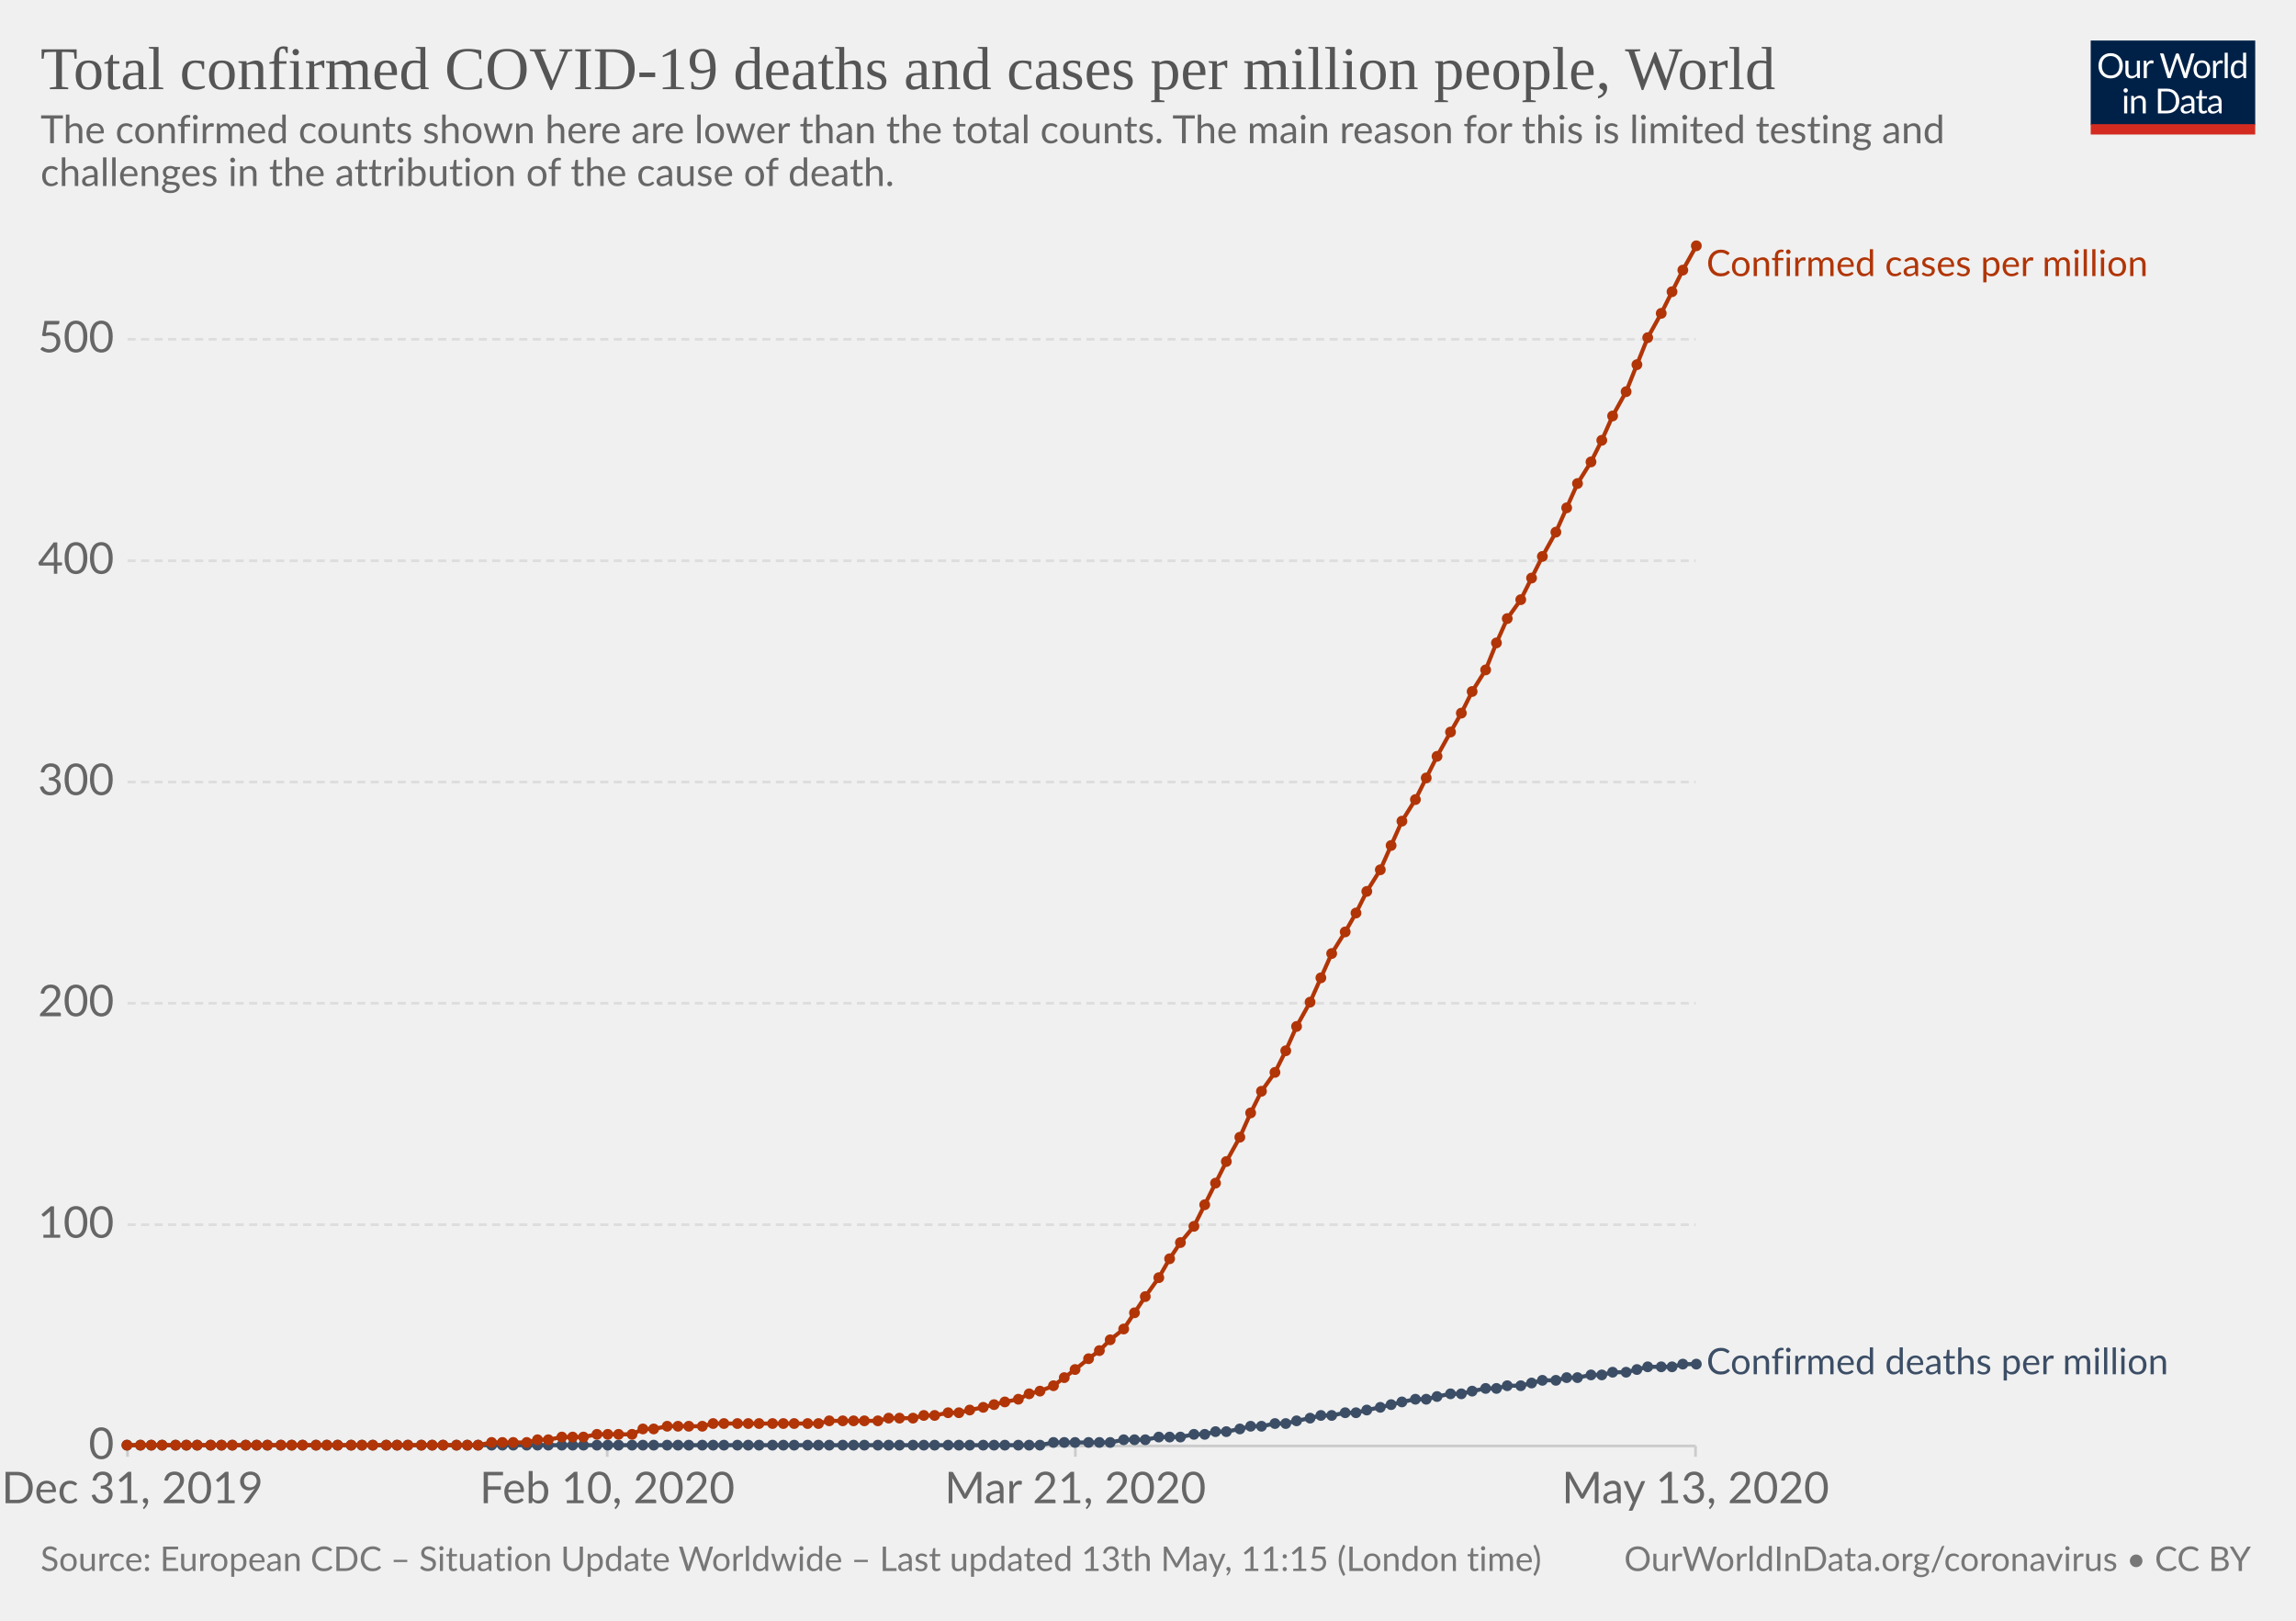
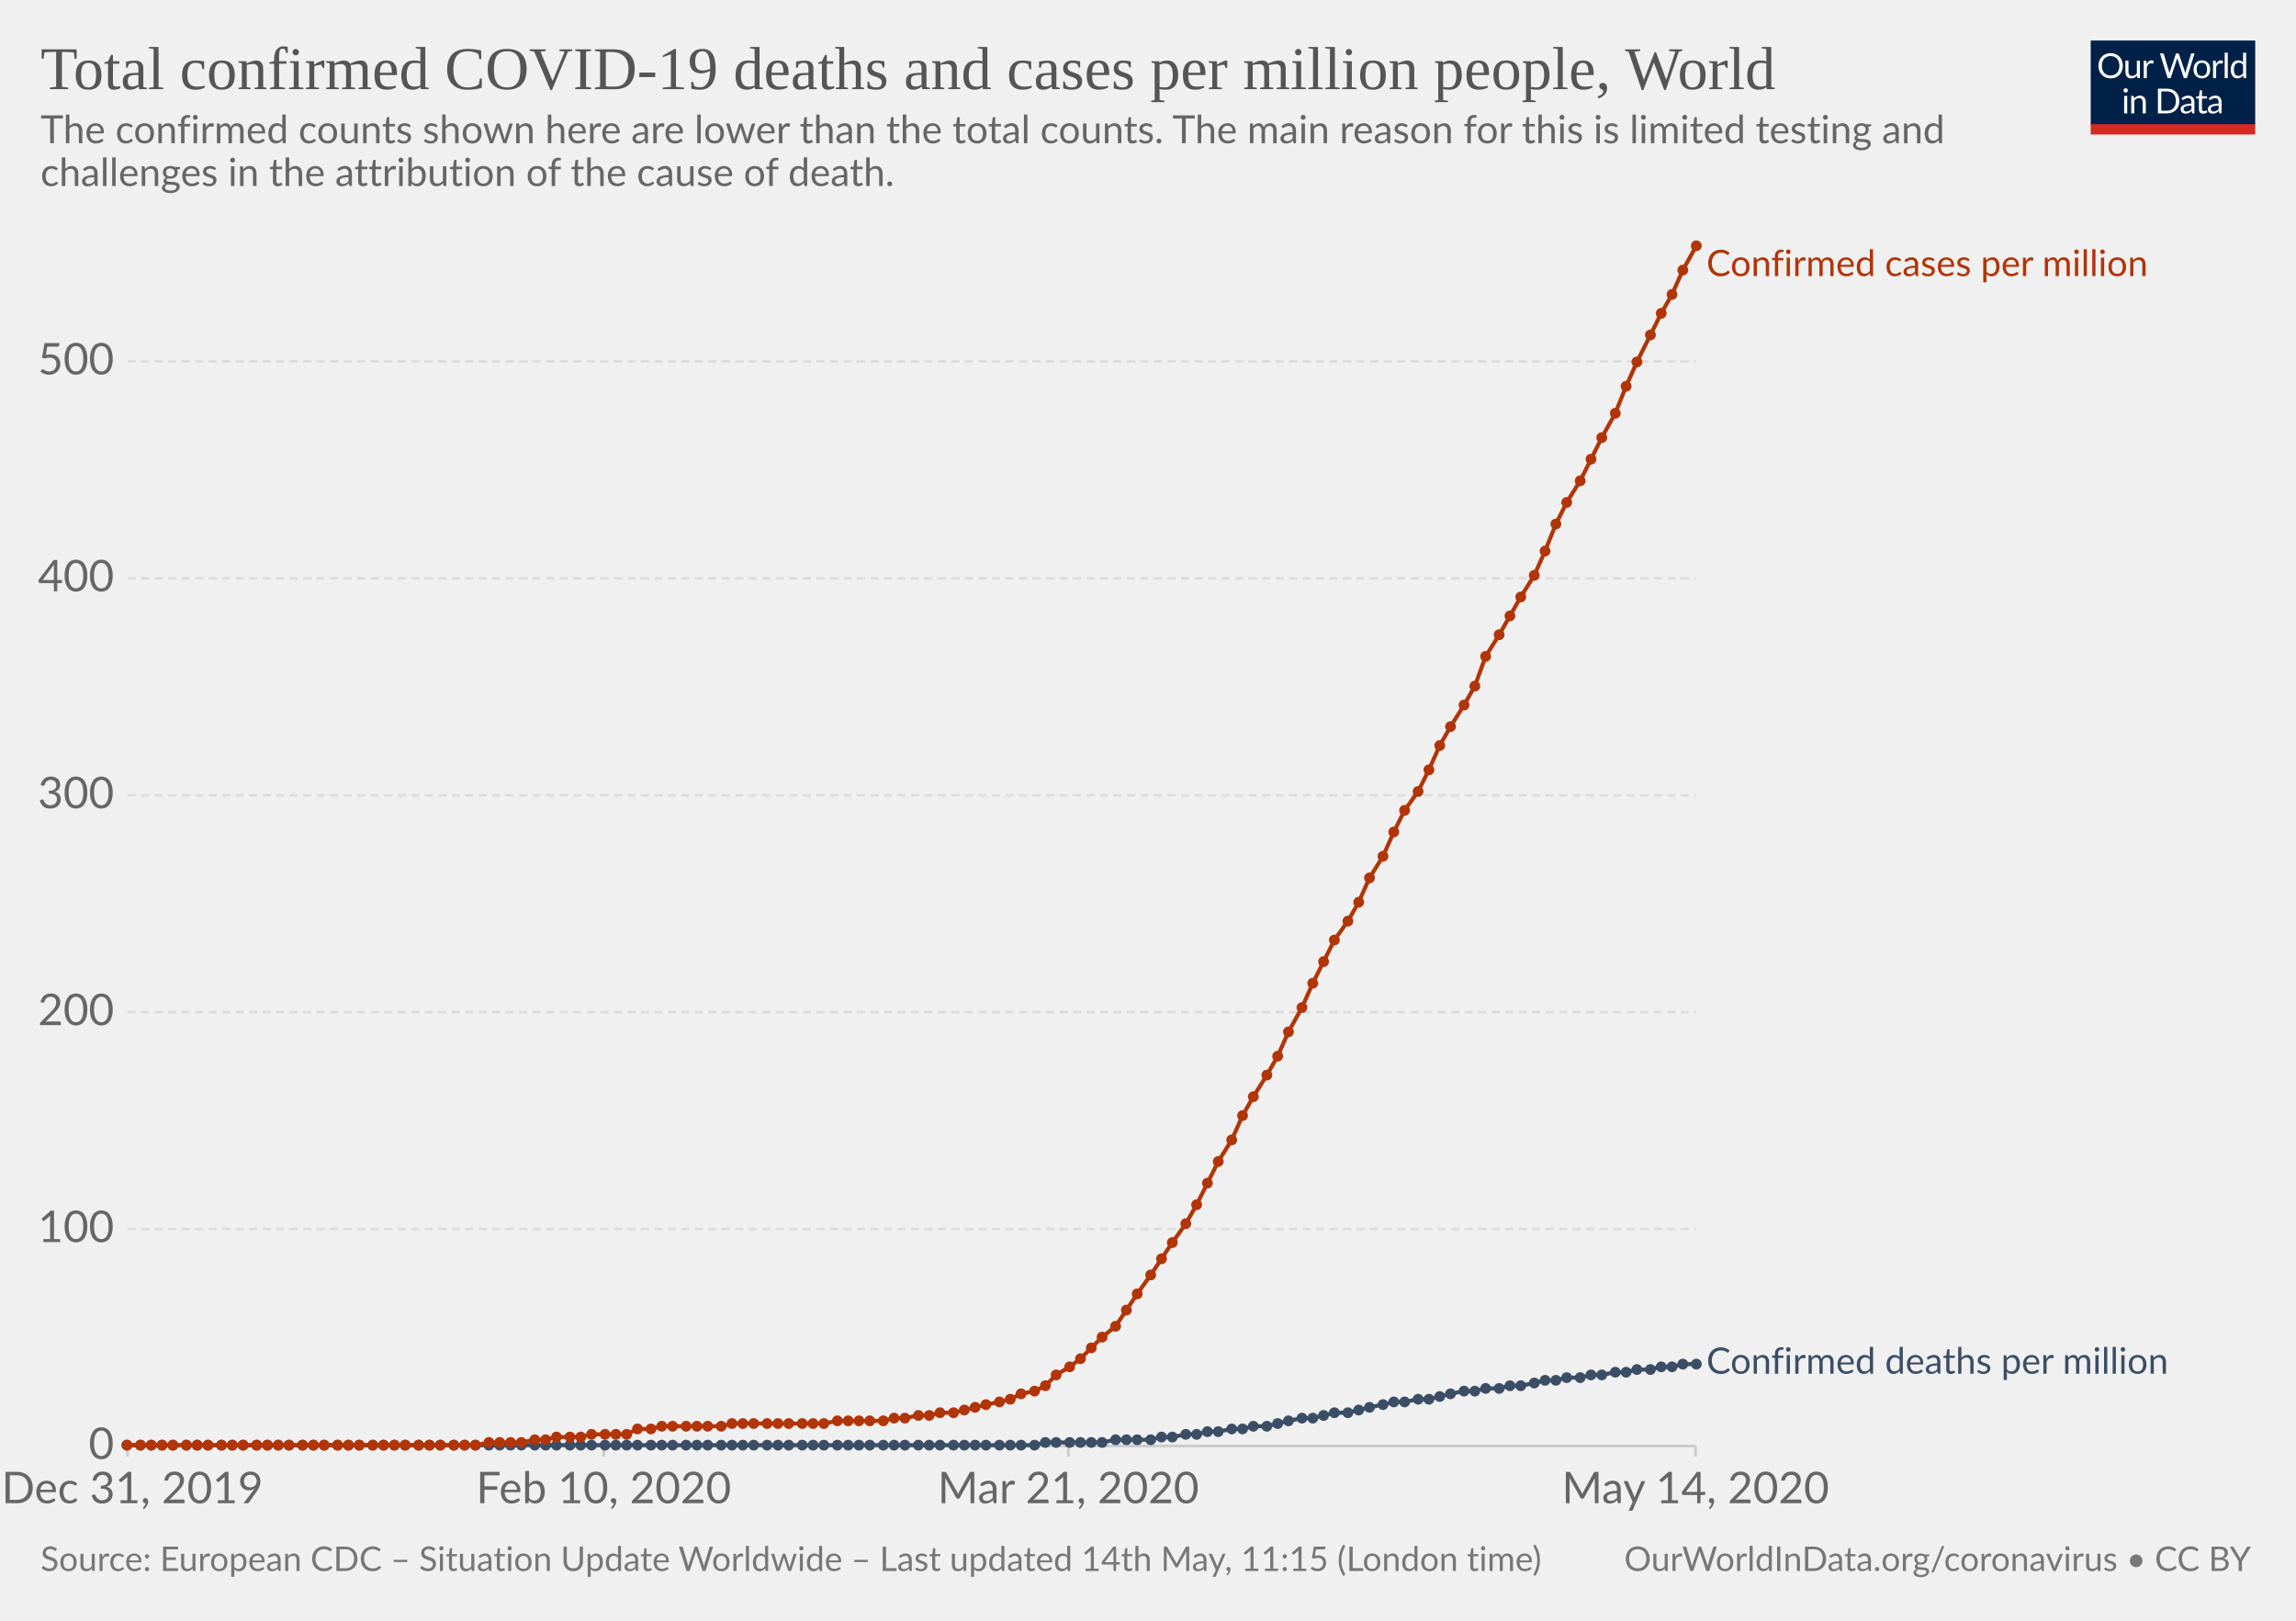
<svg xmlns="http://www.w3.org/2000/svg" version="1.1" style="background-color:#fff;-webkit-font-smoothing:antialiased" width="850" height="600" viewBox="0 0 850 600" font-family="Lato,'Helvetica Neue',Helvetica,Arial,sans-serif" font-size="18" text-rendering="optimizeLegibility">
  <g class="HeaderView">
    <g transform="matrix(.29 0 0 .29 774 15)">
      <svg width="210" height="120" viewBox="0 0 210 120" fill="none">
        <g clip-path="url(#clip0)">
          <path d="M0 0h210v107.89H0V0z" fill="#002147" />
          <path d="M40.98 32.25c0 2.36-.38 4.53-1.12 6.51a14.26 14.26 0 01-8.1 8.4c-1.9.78-4.02 1.17-6.34 1.17-2.31 0-4.42-.39-6.33-1.17a14.31 14.31 0 01-8.08-8.4 18.29 18.29 0 01-1.12-6.51c0-2.36.38-4.53 1.12-6.5.75-1.97 1.8-3.67 3.17-5.1 1.37-1.43 3-2.55 4.9-3.34 1.92-.8 4.03-1.19 6.34-1.19 2.32 0 4.43.4 6.34 1.19 1.92.8 3.56 1.9 4.93 3.34a14.87 14.87 0 013.17 5.1 18.1 18.1 0 011.12 6.5zm-4.38 0c0-1.94-.26-3.68-.8-5.22a10.91 10.91 0 00-2.24-3.89 9.68 9.68 0 00-3.52-2.46 11.95 11.95 0 00-4.62-.86c-1.68 0-3.21.28-4.6.86a9.88 9.88 0 00-3.54 2.46 10.91 10.91 0 00-2.24 3.9c-.53 1.53-.8 3.27-.8 5.2 0 1.94.27 3.68.8 5.22a11.17 11.17 0 002.24 3.9 10.01 10.01 0 003.55 2.44c1.38.56 2.9.83 4.6.83 1.7 0 3.24-.27 4.61-.83a9.8 9.8 0 003.52-2.44 11.17 11.17 0 002.25-3.9c.53-1.54.8-3.28.8-5.21zm26.22-6.54V48H60.5c-.56 0-.9-.27-1.05-.81l-.31-2.4a12.45 12.45 0 01-3.26 2.6c-1.2.64-2.58.96-4.13.96-1.22 0-2.3-.2-3.24-.6a6.52 6.52 0 01-2.33-1.7 7.37 7.37 0 01-1.43-2.67c-.3-1.04-.46-2.2-.46-3.45V25.7h3.91v14.22c0 1.68.38 2.99 1.15 3.91.77.93 1.96 1.39 3.54 1.39 1.16 0 2.24-.27 3.23-.82a10.42 10.42 0 002.8-2.28V25.7h3.91zm8.61 4.47a9.94 9.94 0 012.6-3.56 5.64 5.64 0 013.76-1.3c.47 0 .92.05 1.34.15.44.1.83.27 1.17.49L80 28.88c-.09.37-.3.55-.66.55-.2 0-.5-.04-.9-.13a6.21 6.21 0 00-3.24.18c-.54.2-1.03.5-1.47.92-.42.4-.81.9-1.17 1.5-.33.58-.64 1.26-.92 2.02V48h-3.94V25.71h2.25c.42 0 .72.08.88.25.16.16.27.44.33.83l.26 3.39zm61.16-13.7L122.75 48h-3.82l-7.99-24.05a21.95 21.95 0 01-.42-1.58 38.36 38.36 0 01-.44 1.58L102.05 48h-3.83L88.4 16.47h3.54c.38 0 .7.1.95.29.26.2.43.43.5.73l6.52 21.9c.1.4.2.83.28 1.28.1.46.2.94.29 1.46l.3-1.46c.12-.47.25-.9.38-1.27l7.41-21.91c.1-.25.26-.48.51-.69.27-.22.58-.33.95-.33h1.23c.38 0 .69.1.92.29.24.2.41.43.53.73l7.4 21.9a28.4 28.4 0 01.68 2.62 29.52 29.52 0 01.52-2.61l6.54-21.91c.07-.27.23-.5.48-.7.27-.21.58-.32.95-.32h3.32zm9.35 8.88c1.63 0 3.1.27 4.4.82a9.43 9.43 0 015.46 5.94c.5 1.4.74 2.98.74 4.73 0 1.76-.25 3.34-.74 4.75a9.43 9.43 0 01-5.46 5.92c-1.3.52-2.77.79-4.4.79-1.64 0-3.12-.27-4.44-.8a9.42 9.42 0 01-3.35-2.3c-.92-1-1.63-2.2-2.13-3.61-.49-1.41-.73-3-.73-4.75s.24-3.33.73-4.73c.5-1.43 1.2-2.64 2.13-3.63.93-1 2.04-1.77 3.35-2.31 1.32-.55 2.8-.82 4.44-.82zm0 19.89c2.2 0 3.84-.73 4.93-2.2 1.08-1.48 1.63-3.54 1.63-6.18 0-2.66-.55-4.72-1.63-6.2-1.09-1.49-2.73-2.23-4.93-2.23-1.12 0-2.09.2-2.93.57-.82.39-1.5.94-2.06 1.65-.55.72-.96 1.61-1.24 2.67-.26 1.04-.4 2.22-.4 3.54 0 2.64.55 4.7 1.64 6.18 1.1 1.47 2.76 2.2 4.99 2.2zm17.97-15.07a9.94 9.94 0 012.6-3.56 5.64 5.64 0 013.76-1.3c.47 0 .91.05 1.34.15.44.1.83.27 1.16.49l-.28 2.92c-.09.37-.31.55-.66.55-.2 0-.5-.04-.9-.13a6.2 6.2 0 00-3.24.18c-.54.2-1.03.5-1.47.92-.43.4-.82.9-1.17 1.5a13.1 13.1 0 00-.92 2.02V48h-3.94V25.71h2.24c.43 0 .72.08.88.25.17.16.28.44.33.83l.27 3.39zm15.04-14.59V48h-3.92V15.6h3.92zm19.55 15.43a6.22 6.22 0 00-2.38-2.05 6.7 6.7 0 00-2.86-.6c-2.07 0-3.66.75-4.77 2.23-1.12 1.48-1.68 3.6-1.68 6.33 0 1.46.13 2.7.38 3.74a7.29 7.29 0 001.1 2.56 4.35 4.35 0 001.78 1.45c.7.3 1.5.46 2.4.46 1.29 0 2.41-.3 3.36-.88a9.6 9.6 0 002.67-2.49V31.02zm3.91-15.43V48h-2.33c-.56 0-.9-.27-1.06-.81l-.35-2.71a12.13 12.13 0 01-3.25 2.77 8.28 8.28 0 01-4.23 1.06 7.31 7.31 0 01-6.14-2.9c-.73-.96-1.3-2.15-1.69-3.57a18.35 18.35 0 01.07-9.48 11.29 11.29 0 011.89-3.7 8.7 8.7 0 017.06-3.34 7.96 7.96 0 016.12 2.62V15.59h3.91zM46.61 70.71V93H42.7V70.71h3.91zm.84-7c0 .39-.08.75-.24 1.09-.15.32-.35.61-.62.88-.25.25-.55.44-.9.59a2.67 2.67 0 01-2.16 0 2.9 2.9 0 01-1.45-1.47 2.67 2.67 0 010-2.16c.15-.35.35-.65.6-.9.25-.27.53-.47.85-.62a2.67 2.67 0 012.16 0c.35.15.65.35.9.62.27.25.47.55.62.9.16.34.24.7.24 1.08zm7.97 10.24c.49-.54 1-1.04 1.54-1.48a9.85 9.85 0 013.66-1.84 8.96 8.96 0 015.43.35c.94.4 1.72.97 2.33 1.71.63.74 1.11 1.62 1.43 2.67.32 1.04.49 2.19.49 3.45V93h-3.94V78.81c0-1.69-.4-3-1.17-3.92-.76-.93-1.93-1.4-3.5-1.4-1.15 0-2.24.27-3.25.83-1 .56-1.92 1.31-2.77 2.27V93h-3.94V70.71h2.35c.56 0 .9.28 1.04.82l.3 2.42zm57.7 3.3c0 2.36-.37 4.5-1.11 6.44a14.3 14.3 0 01-3.17 4.98c-1.37 1.37-3 2.45-4.93 3.2-1.9.76-4.02 1.13-6.33 1.13H85.8V61.47h11.77c2.31 0 4.42.39 6.33 1.15a13.8 13.8 0 018.1 8.18 17.75 17.75 0 011.12 6.45zm-4.37 0c0-1.94-.26-3.67-.8-5.2a10.94 10.94 0 00-2.23-3.87 9.57 9.57 0 00-3.53-2.42 12.23 12.23 0 00-4.61-.83h-7.5v24.62h7.5c1.7 0 3.24-.28 4.61-.84a9.7 9.7 0 003.53-2.4 10.94 10.94 0 002.24-3.87c.53-1.53.8-3.26.8-5.2zm19.8 5.72c-1.8.06-3.34.2-4.62.44-1.26.22-2.3.51-3.1.88-.8.36-1.37.8-1.74 1.3-.35.5-.53 1.05-.53 1.67 0 .58.1 1.1.3 1.52a3 3 0 00.76 1.05c.34.27.73.46 1.17.6.45.11.94.17 1.45.17a7.28 7.28 0 003.5-.81 11.95 11.95 0 002.82-2.2v-4.62zm-12.65-9.11a12.73 12.73 0 013.98-2.66c1.43-.59 3-.88 4.73-.88 1.25 0 2.36.2 3.33.61a6.81 6.81 0 013.94 4.38c.33 1.04.5 2.19.5 3.43V93h-1.74a1.8 1.8 0 01-.88-.18c-.2-.13-.36-.38-.48-.74l-.44-2.12c-.59.55-1.16 1.03-1.72 1.46a9.48 9.48 0 01-3.74 1.7c-.69.15-1.46.23-2.3.23-.87 0-1.69-.12-2.45-.35a5.34 5.34 0 01-3.34-2.93 6.64 6.64 0 01-.49-2.64c0-.88.25-1.72.73-2.53a6.33 6.33 0 012.35-2.17c1.09-.63 2.5-1.15 4.25-1.54 1.75-.41 3.89-.65 6.42-.7v-1.75c0-1.73-.37-3.03-1.12-3.91-.75-.9-1.84-1.34-3.28-1.34-.97 0-1.78.12-2.44.37-.64.23-1.2.5-1.7.81l-1.23.82c-.33.23-.67.35-1 .35-.27 0-.5-.07-.69-.2a2.1 2.1 0 01-.48-.53l-.7-1.25zm27.67 19.5c-1.76 0-3.12-.5-4.07-1.48-.94-.98-1.41-2.4-1.41-4.25V74h-2.68a.9.9 0 01-.6-.2c-.16-.14-.24-.36-.24-.66v-1.56l3.65-.46.9-6.89c.05-.22.14-.4.29-.52a.88.88 0 01.62-.22H142v7.67h6.44V74h-6.44v13.38c0 .94.22 1.63.68 2.09.45.45 1.04.68 1.76.68a3.21 3.21 0 001.85-.53l.55-.35c.16-.12.3-.18.41-.18.2 0 .4.13.55.38l1.15 1.87a7.45 7.45 0 01-2.44 1.5c-.96.35-1.94.52-2.95.52zm19.68-10.4c-1.8.07-3.34.21-4.62.45-1.26.22-2.3.51-3.1.88-.8.36-1.37.8-1.74 1.3-.35.5-.53 1.05-.53 1.67 0 .58.1 1.1.3 1.52.18.42.44.77.76 1.05.34.27.73.46 1.17.6.45.11.94.17 1.45.17a7.3 7.3 0 003.5-.81 12.04 12.04 0 002.82-2.2v-4.62zm-12.65-9.1a12.72 12.72 0 013.99-2.66c1.42-.59 3-.88 4.72-.88 1.25 0 2.36.2 3.33.61a6.81 6.81 0 013.94 4.38c.33 1.04.5 2.19.5 3.43V93h-1.74a1.8 1.8 0 01-.88-.18c-.2-.13-.36-.38-.48-.74l-.44-2.12c-.59.55-1.16 1.03-1.72 1.46a9.48 9.48 0 01-3.74 1.7c-.69.15-1.46.23-2.3.23-.87 0-1.69-.12-2.45-.35a5.33 5.33 0 01-3.34-2.93 6.62 6.62 0 01-.49-2.64c0-.88.25-1.72.73-2.53a6.33 6.33 0 012.35-2.17c1.09-.63 2.5-1.15 4.25-1.54 1.74-.41 3.89-.65 6.42-.7v-1.75c0-1.73-.37-3.03-1.12-3.91-.75-.9-1.84-1.34-3.28-1.34-.97 0-1.78.12-2.44.37-.64.23-1.2.5-1.7.81-.46.3-.87.57-1.22.82-.34.23-.68.35-1.02.35-.26 0-.49-.07-.68-.2-.19-.14-.35-.32-.48-.53l-.7-1.25z" fill="#fff" />
          <path fill="#D42B21" d="M0 106.79h210V120H0z" />
        </g>
        <defs>
          <clipPath id="clip0">
            <path fill="#fff" d="M0 0h210v120H0z" />
          </clipPath>
        </defs>
      </svg>
    </g>
    <a href="https://ourworldindata.org/grapher/total-covid-cases-deaths-per-million" target="_blank" font-family="&quot;Playfair Display&quot;,Georgia,&quot;Times New Roman&quot;,serif">
      <text font-size="22.5" x="15" y="33" fill="#555">
        <tspan x="15" y="33">Total confirmed COVID-19 deaths and cases per million people, World</tspan>
      </text>
    </a>
    <text font-size="14.4" x="15" y="53" fill="#666">
      <tspan x="15" y="53.02">The confirmed counts shown here are lower than the total counts. The main reason for this is limited testing and</tspan>
      <tspan x="15" y="68.86">challenges in the attribution of the cause of death.</tspan>
    </text>
  </g>
  <g class="LineChart">
    <defs>
      <clipPath id="a">
        <path d="M37.22 0h830v930.2h-830z" />
      </clipPath>
    </defs>
    <g class="AxisBoxView">
      <g class="HorizontalAxis">
-         <path stroke="#ccc" d="M47.2 535.3v4M224.8 535.3v4M398.1 535.3v4M627.7 535.3v4" />
+         <path stroke="#ccc" d="M47.2 535.3v4M223.5 535.3v4M395.5 535.3v4M627.7 535.3v4" />
        <text x="49" y="556.5" fill="#666" text-anchor="middle" font-size="16.2">Dec 31, 2019</text>
-         <text x="224.8" y="556.5" fill="#666" text-anchor="middle" font-size="16.2">Feb 10, 2020</text>
-         <text x="398.1" y="556.5" fill="#666" text-anchor="middle" font-size="16.2">Mar 21, 2020</text>
-         <text x="627.7" y="556.5" fill="#666" text-anchor="middle" font-size="16.2">May 13, 2020</text>
+         <text x="223.5" y="556.5" fill="#666" text-anchor="middle" font-size="16.2">Feb 10, 2020</text>
+         <text x="395.5" y="556.5" fill="#666" text-anchor="middle" font-size="16.2">Mar 21, 2020</text>
+         <text x="627.7" y="556.5" fill="#666" text-anchor="middle" font-size="16.2">May 14, 2020</text>
      </g>
      <g class="VerticalAxis" fill="#666" dominant-baseline="middle" text-anchor="end" font-size="16.2">
        <text x="42.22" y="535.3">0</text>
-         <text x="42.22" y="453.4">100</text>
-         <text x="42.22" y="371.4">200</text>
-         <text x="42.22" y="289.5">300</text>
-         <text x="42.22" y="207.6">400</text>
-         <text x="42.22" y="125.6">500</text>
+         <text x="42.22" y="455">100</text>
+         <text x="42.22" y="374.7">200</text>
+         <text x="42.22" y="294.4">300</text>
+         <text x="42.22" y="214.1">400</text>
+         <text x="42.22" y="133.8">500</text>
      </g>
      <g class="AxisGridLines">
        <path stroke="#ccc" d="M47.22 535.3h580.52" />
-         <path stroke="#ddd" stroke-dasharray="3,2" d="M47.22 453.4h580.52M47.22 371.4h580.52M47.22 289.5h580.52M47.22 207.6h580.52M47.22 125.6h580.52" />
+         <path stroke="#ddd" stroke-dasharray="3,2" d="M47.22 455h580.52M47.22 374.7h580.52M47.22 294.4h580.52M47.22 214.1h580.52M47.22 133.8h580.52" />
      </g>
    </g>
    <g clip-path="url(#a)">
      <g class="HeightedLegend" cursor="default">
        <g class="legendMark">
          <text font-size="13.5" x="631.7" y="102.2" fill="#B13507">
            <tspan x="631.74" y="102.2">Confirmed cases per million</tspan>
          </text>
        </g>
        <g class="legendMark">
-           <text font-size="13.5" x="631.7" y="508.8" fill="#3C4E66">
-             <tspan x="631.74" y="508.75">Confirmed deaths per million</tspan>
+           <text font-size="13.5" x="631.7" y="508.6" fill="#3C4E66">
+             <tspan x="631.74" y="508.55">Confirmed deaths per million</tspan>
          </text>
        </g>
      </g>
      <g class="Lines">
        <g class="key-World_0">
-           <path stroke="#3C4E66" stroke-linecap="round" d="M47 535h338l5-1h21l5-1h8l5-1h8l5-1h4l4-1h4l5-1 4-1h4l5-1h4l4-1 5-1 4-1h4l5-1h4l4-1 5-1 4-1 4-1 5-1h4l4-1 5-1h4l4-1 5-1h4l4-1h5l4-1 4-1h5l4-1h4l5-1h4l4-1h5l4-1 4-1h9l4-1h5" fill="none" stroke-width="1.5" />
+           <path stroke="#3C4E66" stroke-linecap="round" d="M47 535h336l4-1h21l5-1h13l4-1h4l5-1h4l4-1h4l5-1h4l4-1h5l4-1 4-1 5-1h4l4-1 4-1h5l4-1 4-1 5-1 4-1h4l5-1h4l4-1 4-1 5-1h4l4-1h5l4-1h4l5-1 4-1h4l4-1h5l4-1h4l5-1h4l4-1h5l4-1h4l4-1h5" fill="none" stroke-width="1.5" />
          <g fill="#3C4E66">
            <circle cx="47" cy="535" r="2" />
            <circle cx="52" cy="535" r="2" />
            <circle cx="56" cy="535" r="2" />
            <circle cx="60" cy="535" r="2" />
-             <circle cx="65" cy="535" r="2" />
+             <circle cx="64" cy="535" r="2" />
            <circle cx="69" cy="535" r="2" />
            <circle cx="73" cy="535" r="2" />
-             <circle cx="78" cy="535" r="2" />
+             <circle cx="77" cy="535" r="2" />
            <circle cx="82" cy="535" r="2" />
            <circle cx="86" cy="535" r="2" />
-             <circle cx="91" cy="535" r="2" />
+             <circle cx="90" cy="535" r="2" />
            <circle cx="95" cy="535" r="2" />
            <circle cx="99" cy="535" r="2" />
-             <circle cx="104" cy="535" r="2" />
-             <circle cx="108" cy="535" r="2" />
+             <circle cx="103" cy="535" r="2" />
+             <circle cx="107" cy="535" r="2" />
            <circle cx="112" cy="535" r="2" />
-             <circle cx="117" cy="535" r="2" />
-             <circle cx="121" cy="535" r="2" />
+             <circle cx="116" cy="535" r="2" />
+             <circle cx="120" cy="535" r="2" />
            <circle cx="125" cy="535" r="2" />
-             <circle cx="130" cy="535" r="2" />
-             <circle cx="134" cy="535" r="2" />
+             <circle cx="129" cy="535" r="2" />
+             <circle cx="133" cy="535" r="2" />
            <circle cx="138" cy="535" r="2" />
-             <circle cx="143" cy="535" r="2" />
-             <circle cx="147" cy="535" r="2" />
-             <circle cx="151" cy="535" r="2" />
-             <circle cx="156" cy="535" r="2" />
-             <circle cx="160" cy="535" r="2" />
-             <circle cx="164" cy="535" r="2" />
-             <circle cx="169" cy="535" r="2" />
-             <circle cx="173" cy="535" r="2" />
-             <circle cx="177" cy="535" r="2" />
-             <circle cx="182" cy="535" r="2" />
-             <circle cx="186" cy="535" r="2" />
-             <circle cx="190" cy="535" r="2" />
-             <circle cx="195" cy="535" r="2" />
-             <circle cx="199" cy="535" r="2" />
-             <circle cx="203" cy="535" r="2" />
-             <circle cx="208" cy="535" r="2" />
-             <circle cx="212" cy="535" r="2" />
-             <circle cx="216" cy="535" r="2" />
-             <circle cx="221" cy="535" r="2" />
-             <circle cx="225" cy="535" r="2" />
-             <circle cx="229" cy="535" r="2" />
-             <circle cx="234" cy="535" r="2" />
-             <circle cx="238" cy="535" r="2" />
-             <circle cx="242" cy="535" r="2" />
-             <circle cx="247" cy="535" r="2" />
-             <circle cx="251" cy="535" r="2" />
-             <circle cx="255" cy="535" r="2" />
-             <circle cx="260" cy="535" r="2" />
-             <circle cx="264" cy="535" r="2" />
-             <circle cx="268" cy="535" r="2" />
-             <circle cx="273" cy="535" r="2" />
-             <circle cx="277" cy="535" r="2" />
-             <circle cx="281" cy="535" r="2" />
-             <circle cx="286" cy="535" r="2" />
-             <circle cx="290" cy="535" r="2" />
-             <circle cx="294" cy="535" r="2" />
-             <circle cx="299" cy="535" r="2" />
-             <circle cx="303" cy="535" r="2" />
-             <circle cx="307" cy="535" r="2" />
-             <circle cx="312" cy="535" r="2" />
-             <circle cx="316" cy="535" r="2" />
-             <circle cx="320" cy="535" r="2" />
-             <circle cx="325" cy="535" r="2" />
-             <circle cx="329" cy="535" r="2" />
-             <circle cx="333" cy="535" r="2" />
-             <circle cx="338" cy="535" r="2" />
-             <circle cx="342" cy="535" r="2" />
-             <circle cx="346" cy="535" r="2" />
-             <circle cx="351" cy="535" r="2" />
-             <circle cx="355" cy="535" r="2" />
-             <circle cx="359" cy="535" r="2" />
-             <circle cx="364" cy="535" r="2" />
-             <circle cx="368" cy="535" r="2" />
-             <circle cx="372" cy="535" r="2" />
-             <circle cx="377" cy="535" r="2" />
-             <circle cx="381" cy="535" r="2" />
-             <circle cx="385" cy="535" r="2" />
-             <circle cx="390" cy="534" r="2" />
-             <circle cx="394" cy="534" r="2" />
-             <circle cx="398" cy="534" r="2" />
-             <circle cx="403" cy="534" r="2" />
-             <circle cx="407" cy="534" r="2" />
-             <circle cx="411" cy="534" r="2" />
-             <circle cx="416" cy="533" r="2" />
-             <circle cx="420" cy="533" r="2" />
-             <circle cx="424" cy="533" r="2" />
-             <circle cx="429" cy="532" r="2" />
-             <circle cx="433" cy="532" r="2" />
-             <circle cx="437" cy="532" r="2" />
-             <circle cx="442" cy="531" r="2" />
-             <circle cx="446" cy="531" r="2" />
-             <circle cx="450" cy="530" r="2" />
-             <circle cx="454" cy="530" r="2" />
-             <circle cx="459" cy="529" r="2" />
-             <circle cx="463" cy="528" r="2" />
-             <circle cx="467" cy="528" r="2" />
-             <circle cx="472" cy="527" r="2" />
-             <circle cx="476" cy="527" r="2" />
-             <circle cx="480" cy="526" r="2" />
-             <circle cx="485" cy="525" r="2" />
-             <circle cx="489" cy="524" r="2" />
-             <circle cx="493" cy="524" r="2" />
-             <circle cx="498" cy="523" r="2" />
-             <circle cx="502" cy="523" r="2" />
-             <circle cx="506" cy="522" r="2" />
-             <circle cx="511" cy="521" r="2" />
-             <circle cx="515" cy="520" r="2" />
-             <circle cx="519" cy="519" r="2" />
-             <circle cx="524" cy="518" r="2" />
-             <circle cx="528" cy="518" r="2" />
-             <circle cx="532" cy="517" r="2" />
+             <circle cx="142" cy="535" r="2" />
+             <circle cx="146" cy="535" r="2" />
+             <circle cx="150" cy="535" r="2" />
+             <circle cx="155" cy="535" r="2" />
+             <circle cx="159" cy="535" r="2" />
+             <circle cx="163" cy="535" r="2" />
+             <circle cx="168" cy="535" r="2" />
+             <circle cx="172" cy="535" r="2" />
+             <circle cx="176" cy="535" r="2" />
+             <circle cx="181" cy="535" r="2" />
+             <circle cx="185" cy="535" r="2" />
+             <circle cx="189" cy="535" r="2" />
+             <circle cx="193" cy="535" r="2" />
+             <circle cx="198" cy="535" r="2" />
+             <circle cx="202" cy="535" r="2" />
+             <circle cx="206" cy="535" r="2" />
+             <circle cx="211" cy="535" r="2" />
+             <circle cx="215" cy="535" r="2" />
+             <circle cx="219" cy="535" r="2" />
+             <circle cx="224" cy="535" r="2" />
+             <circle cx="228" cy="535" r="2" />
+             <circle cx="232" cy="535" r="2" />
+             <circle cx="236" cy="535" r="2" />
+             <circle cx="241" cy="535" r="2" />
+             <circle cx="245" cy="535" r="2" />
+             <circle cx="249" cy="535" r="2" />
+             <circle cx="254" cy="535" r="2" />
+             <circle cx="258" cy="535" r="2" />
+             <circle cx="262" cy="535" r="2" />
+             <circle cx="267" cy="535" r="2" />
+             <circle cx="271" cy="535" r="2" />
+             <circle cx="275" cy="535" r="2" />
+             <circle cx="279" cy="535" r="2" />
+             <circle cx="284" cy="535" r="2" />
+             <circle cx="288" cy="535" r="2" />
+             <circle cx="292" cy="535" r="2" />
+             <circle cx="297" cy="535" r="2" />
+             <circle cx="301" cy="535" r="2" />
+             <circle cx="305" cy="535" r="2" />
+             <circle cx="310" cy="535" r="2" />
+             <circle cx="314" cy="535" r="2" />
+             <circle cx="318" cy="535" r="2" />
+             <circle cx="322" cy="535" r="2" />
+             <circle cx="327" cy="535" r="2" />
+             <circle cx="331" cy="535" r="2" />
+             <circle cx="335" cy="535" r="2" />
+             <circle cx="340" cy="535" r="2" />
+             <circle cx="344" cy="535" r="2" />
+             <circle cx="348" cy="535" r="2" />
+             <circle cx="353" cy="535" r="2" />
+             <circle cx="357" cy="535" r="2" />
+             <circle cx="361" cy="535" r="2" />
+             <circle cx="365" cy="535" r="2" />
+             <circle cx="370" cy="535" r="2" />
+             <circle cx="374" cy="535" r="2" />
+             <circle cx="378" cy="535" r="2" />
+             <circle cx="383" cy="535" r="2" />
+             <circle cx="387" cy="534" r="2" />
+             <circle cx="391" cy="534" r="2" />
+             <circle cx="396" cy="534" r="2" />
+             <circle cx="400" cy="534" r="2" />
+             <circle cx="404" cy="534" r="2" />
+             <circle cx="408" cy="534" r="2" />
+             <circle cx="413" cy="533" r="2" />
+             <circle cx="417" cy="533" r="2" />
+             <circle cx="421" cy="533" r="2" />
+             <circle cx="426" cy="533" r="2" />
+             <circle cx="430" cy="532" r="2" />
+             <circle cx="434" cy="532" r="2" />
+             <circle cx="439" cy="531" r="2" />
+             <circle cx="443" cy="531" r="2" />
+             <circle cx="447" cy="530" r="2" />
+             <circle cx="451" cy="530" r="2" />
+             <circle cx="456" cy="529" r="2" />
+             <circle cx="460" cy="529" r="2" />
+             <circle cx="464" cy="528" r="2" />
+             <circle cx="469" cy="528" r="2" />
+             <circle cx="473" cy="527" r="2" />
+             <circle cx="477" cy="526" r="2" />
+             <circle cx="482" cy="525" r="2" />
+             <circle cx="486" cy="525" r="2" />
+             <circle cx="490" cy="524" r="2" />
+             <circle cx="494" cy="523" r="2" />
+             <circle cx="499" cy="523" r="2" />
+             <circle cx="503" cy="522" r="2" />
+             <circle cx="507" cy="521" r="2" />
+             <circle cx="512" cy="520" r="2" />
+             <circle cx="516" cy="519" r="2" />
+             <circle cx="520" cy="519" r="2" />
+             <circle cx="525" cy="518" r="2" />
+             <circle cx="529" cy="518" r="2" />
+             <circle cx="533" cy="517" r="2" />
            <circle cx="537" cy="516" r="2" />
-             <circle cx="541" cy="516" r="2" />
-             <circle cx="545" cy="515" r="2" />
+             <circle cx="542" cy="515" r="2" />
+             <circle cx="546" cy="515" r="2" />
            <circle cx="550" cy="514" r="2" />
-             <circle cx="554" cy="514" r="2" />
-             <circle cx="558" cy="513" r="2" />
+             <circle cx="555" cy="514" r="2" />
+             <circle cx="559" cy="513" r="2" />
            <circle cx="563" cy="513" r="2" />
-             <circle cx="567" cy="512" r="2" />
-             <circle cx="571" cy="511" r="2" />
+             <circle cx="568" cy="512" r="2" />
+             <circle cx="572" cy="511" r="2" />
            <circle cx="576" cy="511" r="2" />
            <circle cx="580" cy="510" r="2" />
-             <circle cx="584" cy="510" r="2" />
+             <circle cx="585" cy="510" r="2" />
            <circle cx="589" cy="509" r="2" />
            <circle cx="593" cy="509" r="2" />
-             <circle cx="597" cy="508" r="2" />
+             <circle cx="598" cy="508" r="2" />
            <circle cx="602" cy="508" r="2" />
            <circle cx="606" cy="507" r="2" />
-             <circle cx="610" cy="506" r="2" />
+             <circle cx="611" cy="507" r="2" />
            <circle cx="615" cy="506" r="2" />
            <circle cx="619" cy="506" r="2" />
            <circle cx="623" cy="505" r="2" />
            <circle cx="628" cy="505" r="2" />
          </g>
        </g>
        <g class="key-World_1">
-           <path stroke="#B13507" stroke-linecap="round" d="M47 535h130l5-1h13l4-1h4l5-1h8l5-1h13l4-2h4l5-1h13l4-1h39l4-1h18l4-1h9l4-1h4l5-1h4l4-1 5-1 4-1 4-1 5-1 4-2 4-1 5-2 4-3 4-3 5-4 4-3 4-4 5-4 4-6 4-6 5-7 4-7 4-6 5-6 4-8 4-8 4-8 5-9 4-9 4-8 5-7 4-8 4-9 5-9 4-9 4-9 5-8 4-7 4-8 5-8 4-9 4-9 5-8 4-8 4-8 5-9 4-7 4-8 5-8 4-10 4-9 5-7 4-8 4-8 5-9 4-9 4-9 5-8 4-8 4-9 5-9 4-10 4-10 5-9 4-8 4-8 5-9" fill="none" stroke-width="1.5" />
+           <path stroke="#B13507" stroke-linecap="round" d="M47 535h129l5-1h12l5-1h4l4-1h9l4-1h13l4-2h5l4-1h22l4-1h34l5-1h17l4-1h4l5-1h4l4-1h5l4-1 4-1 4-1 5-1 4-1 4-2 5-1 4-2 4-4 5-3 4-3 4-4 4-4 5-4 4-6 4-6 5-7 4-6 4-6 5-7 4-7 4-8 4-8 5-8 4-9 4-7 5-8 4-7 4-9 5-9 4-9 4-8 4-8 5-7 4-7 4-9 5-8 4-9 4-8 5-7 4-8 4-9 4-7 5-8 4-7 4-11 5-8 4-7 4-7 5-8 4-9 4-10 4-8 5-8 4-8 4-8 5-9 4-10 4-9 5-10 4-8 4-7 4-9 5-9" fill="none" stroke-width="1.5" />
          <g fill="#B13507">
            <circle cx="47" cy="535" r="2" />
            <circle cx="52" cy="535" r="2" />
            <circle cx="56" cy="535" r="2" />
            <circle cx="60" cy="535" r="2" />
-             <circle cx="65" cy="535" r="2" />
+             <circle cx="64" cy="535" r="2" />
            <circle cx="69" cy="535" r="2" />
            <circle cx="73" cy="535" r="2" />
-             <circle cx="78" cy="535" r="2" />
+             <circle cx="77" cy="535" r="2" />
            <circle cx="82" cy="535" r="2" />
            <circle cx="86" cy="535" r="2" />
-             <circle cx="91" cy="535" r="2" />
+             <circle cx="90" cy="535" r="2" />
            <circle cx="95" cy="535" r="2" />
            <circle cx="99" cy="535" r="2" />
-             <circle cx="104" cy="535" r="2" />
-             <circle cx="108" cy="535" r="2" />
+             <circle cx="103" cy="535" r="2" />
+             <circle cx="107" cy="535" r="2" />
            <circle cx="112" cy="535" r="2" />
-             <circle cx="117" cy="535" r="2" />
-             <circle cx="121" cy="535" r="2" />
+             <circle cx="116" cy="535" r="2" />
+             <circle cx="120" cy="535" r="2" />
            <circle cx="125" cy="535" r="2" />
-             <circle cx="130" cy="535" r="2" />
-             <circle cx="134" cy="535" r="2" />
+             <circle cx="129" cy="535" r="2" />
+             <circle cx="133" cy="535" r="2" />
            <circle cx="138" cy="535" r="2" />
-             <circle cx="143" cy="535" r="2" />
-             <circle cx="147" cy="535" r="2" />
-             <circle cx="151" cy="535" r="2" />
-             <circle cx="156" cy="535" r="2" />
-             <circle cx="160" cy="535" r="2" />
-             <circle cx="164" cy="535" r="2" />
-             <circle cx="169" cy="535" r="2" />
-             <circle cx="173" cy="535" r="2" />
-             <circle cx="177" cy="535" r="2" />
-             <circle cx="182" cy="534" r="2" />
-             <circle cx="186" cy="534" r="2" />
-             <circle cx="190" cy="534" r="2" />
-             <circle cx="195" cy="534" r="2" />
-             <circle cx="199" cy="533" r="2" />
-             <circle cx="203" cy="533" r="2" />
-             <circle cx="208" cy="532" r="2" />
-             <circle cx="212" cy="532" r="2" />
-             <circle cx="216" cy="532" r="2" />
-             <circle cx="221" cy="531" r="2" />
-             <circle cx="225" cy="531" r="2" />
-             <circle cx="229" cy="531" r="2" />
-             <circle cx="234" cy="531" r="2" />
-             <circle cx="238" cy="529" r="2" />
-             <circle cx="242" cy="529" r="2" />
-             <circle cx="247" cy="528" r="2" />
-             <circle cx="251" cy="528" r="2" />
-             <circle cx="255" cy="528" r="2" />
-             <circle cx="260" cy="528" r="2" />
-             <circle cx="264" cy="527" r="2" />
-             <circle cx="268" cy="527" r="2" />
-             <circle cx="273" cy="527" r="2" />
-             <circle cx="277" cy="527" r="2" />
-             <circle cx="281" cy="527" r="2" />
-             <circle cx="286" cy="527" r="2" />
-             <circle cx="290" cy="527" r="2" />
-             <circle cx="294" cy="527" r="2" />
-             <circle cx="299" cy="527" r="2" />
-             <circle cx="303" cy="527" r="2" />
-             <circle cx="307" cy="526" r="2" />
-             <circle cx="312" cy="526" r="2" />
-             <circle cx="316" cy="526" r="2" />
-             <circle cx="320" cy="526" r="2" />
-             <circle cx="325" cy="526" r="2" />
-             <circle cx="329" cy="525" r="2" />
-             <circle cx="333" cy="525" r="2" />
-             <circle cx="338" cy="525" r="2" />
-             <circle cx="342" cy="524" r="2" />
-             <circle cx="346" cy="524" r="2" />
-             <circle cx="351" cy="523" r="2" />
-             <circle cx="355" cy="523" r="2" />
-             <circle cx="359" cy="522" r="2" />
-             <circle cx="364" cy="521" r="2" />
-             <circle cx="368" cy="520" r="2" />
-             <circle cx="372" cy="519" r="2" />
-             <circle cx="377" cy="518" r="2" />
-             <circle cx="381" cy="516" r="2" />
-             <circle cx="385" cy="515" r="2" />
-             <circle cx="390" cy="513" r="2" />
-             <circle cx="394" cy="510" r="2" />
-             <circle cx="398" cy="507" r="2" />
-             <circle cx="403" cy="503" r="2" />
-             <circle cx="407" cy="500" r="2" />
-             <circle cx="411" cy="496" r="2" />
-             <circle cx="416" cy="492" r="2" />
-             <circle cx="420" cy="486" r="2" />
-             <circle cx="424" cy="480" r="2" />
-             <circle cx="429" cy="473" r="2" />
-             <circle cx="433" cy="466" r="2" />
-             <circle cx="437" cy="460" r="2" />
-             <circle cx="442" cy="454" r="2" />
-             <circle cx="446" cy="446" r="2" />
-             <circle cx="450" cy="438" r="2" />
-             <circle cx="454" cy="430" r="2" />
-             <circle cx="459" cy="421" r="2" />
-             <circle cx="463" cy="412" r="2" />
-             <circle cx="467" cy="404" r="2" />
-             <circle cx="472" cy="397" r="2" />
-             <circle cx="476" cy="389" r="2" />
-             <circle cx="480" cy="380" r="2" />
-             <circle cx="485" cy="371" r="2" />
-             <circle cx="489" cy="362" r="2" />
-             <circle cx="493" cy="353" r="2" />
-             <circle cx="498" cy="345" r="2" />
-             <circle cx="502" cy="338" r="2" />
-             <circle cx="506" cy="330" r="2" />
-             <circle cx="511" cy="322" r="2" />
-             <circle cx="515" cy="313" r="2" />
-             <circle cx="519" cy="304" r="2" />
-             <circle cx="524" cy="296" r="2" />
-             <circle cx="528" cy="288" r="2" />
-             <circle cx="532" cy="280" r="2" />
-             <circle cx="537" cy="271" r="2" />
-             <circle cx="541" cy="264" r="2" />
-             <circle cx="545" cy="256" r="2" />
-             <circle cx="550" cy="248" r="2" />
-             <circle cx="554" cy="238" r="2" />
-             <circle cx="558" cy="229" r="2" />
-             <circle cx="563" cy="222" r="2" />
-             <circle cx="567" cy="214" r="2" />
-             <circle cx="571" cy="206" r="2" />
-             <circle cx="576" cy="197" r="2" />
-             <circle cx="580" cy="188" r="2" />
-             <circle cx="584" cy="179" r="2" />
-             <circle cx="589" cy="171" r="2" />
-             <circle cx="593" cy="163" r="2" />
-             <circle cx="597" cy="154" r="2" />
-             <circle cx="602" cy="145" r="2" />
-             <circle cx="606" cy="135" r="2" />
-             <circle cx="610" cy="125" r="2" />
+             <circle cx="142" cy="535" r="2" />
+             <circle cx="146" cy="535" r="2" />
+             <circle cx="150" cy="535" r="2" />
+             <circle cx="155" cy="535" r="2" />
+             <circle cx="159" cy="535" r="2" />
+             <circle cx="163" cy="535" r="2" />
+             <circle cx="168" cy="535" r="2" />
+             <circle cx="172" cy="535" r="2" />
+             <circle cx="176" cy="535" r="2" />
+             <circle cx="181" cy="534" r="2" />
+             <circle cx="185" cy="534" r="2" />
+             <circle cx="189" cy="534" r="2" />
+             <circle cx="193" cy="534" r="2" />
+             <circle cx="198" cy="533" r="2" />
+             <circle cx="202" cy="533" r="2" />
+             <circle cx="206" cy="532" r="2" />
+             <circle cx="211" cy="532" r="2" />
+             <circle cx="215" cy="532" r="2" />
+             <circle cx="219" cy="531" r="2" />
+             <circle cx="224" cy="531" r="2" />
+             <circle cx="228" cy="531" r="2" />
+             <circle cx="232" cy="531" r="2" />
+             <circle cx="236" cy="529" r="2" />
+             <circle cx="241" cy="529" r="2" />
+             <circle cx="245" cy="528" r="2" />
+             <circle cx="249" cy="528" r="2" />
+             <circle cx="254" cy="528" r="2" />
+             <circle cx="258" cy="528" r="2" />
+             <circle cx="262" cy="528" r="2" />
+             <circle cx="267" cy="528" r="2" />
+             <circle cx="271" cy="527" r="2" />
+             <circle cx="275" cy="527" r="2" />
+             <circle cx="279" cy="527" r="2" />
+             <circle cx="284" cy="527" r="2" />
+             <circle cx="288" cy="527" r="2" />
+             <circle cx="292" cy="527" r="2" />
+             <circle cx="297" cy="527" r="2" />
+             <circle cx="301" cy="527" r="2" />
+             <circle cx="305" cy="527" r="2" />
+             <circle cx="310" cy="526" r="2" />
+             <circle cx="314" cy="526" r="2" />
+             <circle cx="318" cy="526" r="2" />
+             <circle cx="322" cy="526" r="2" />
+             <circle cx="327" cy="526" r="2" />
+             <circle cx="331" cy="525" r="2" />
+             <circle cx="335" cy="525" r="2" />
+             <circle cx="340" cy="524" r="2" />
+             <circle cx="344" cy="524" r="2" />
+             <circle cx="348" cy="523" r="2" />
+             <circle cx="353" cy="523" r="2" />
+             <circle cx="357" cy="522" r="2" />
+             <circle cx="361" cy="521" r="2" />
+             <circle cx="365" cy="520" r="2" />
+             <circle cx="370" cy="519" r="2" />
+             <circle cx="374" cy="518" r="2" />
+             <circle cx="378" cy="516" r="2" />
+             <circle cx="383" cy="515" r="2" />
+             <circle cx="387" cy="513" r="2" />
+             <circle cx="391" cy="509" r="2" />
+             <circle cx="396" cy="506" r="2" />
+             <circle cx="400" cy="503" r="2" />
+             <circle cx="404" cy="499" r="2" />
+             <circle cx="408" cy="495" r="2" />
+             <circle cx="413" cy="491" r="2" />
+             <circle cx="417" cy="485" r="2" />
+             <circle cx="421" cy="479" r="2" />
+             <circle cx="426" cy="472" r="2" />
+             <circle cx="430" cy="466" r="2" />
+             <circle cx="434" cy="460" r="2" />
+             <circle cx="439" cy="453" r="2" />
+             <circle cx="443" cy="446" r="2" />
+             <circle cx="447" cy="438" r="2" />
+             <circle cx="451" cy="430" r="2" />
+             <circle cx="456" cy="422" r="2" />
+             <circle cx="460" cy="413" r="2" />
+             <circle cx="464" cy="406" r="2" />
+             <circle cx="469" cy="398" r="2" />
+             <circle cx="473" cy="391" r="2" />
+             <circle cx="477" cy="382" r="2" />
+             <circle cx="482" cy="373" r="2" />
+             <circle cx="486" cy="364" r="2" />
+             <circle cx="490" cy="356" r="2" />
+             <circle cx="494" cy="348" r="2" />
+             <circle cx="499" cy="341" r="2" />
+             <circle cx="503" cy="334" r="2" />
+             <circle cx="507" cy="325" r="2" />
+             <circle cx="512" cy="317" r="2" />
+             <circle cx="516" cy="308" r="2" />
+             <circle cx="520" cy="300" r="2" />
+             <circle cx="525" cy="293" r="2" />
+             <circle cx="529" cy="285" r="2" />
+             <circle cx="533" cy="276" r="2" />
+             <circle cx="537" cy="269" r="2" />
+             <circle cx="542" cy="261" r="2" />
+             <circle cx="546" cy="254" r="2" />
+             <circle cx="550" cy="243" r="2" />
+             <circle cx="555" cy="235" r="2" />
+             <circle cx="559" cy="228" r="2" />
+             <circle cx="563" cy="221" r="2" />
+             <circle cx="568" cy="213" r="2" />
+             <circle cx="572" cy="204" r="2" />
+             <circle cx="576" cy="194" r="2" />
+             <circle cx="580" cy="186" r="2" />
+             <circle cx="585" cy="178" r="2" />
+             <circle cx="589" cy="170" r="2" />
+             <circle cx="593" cy="162" r="2" />
+             <circle cx="598" cy="153" r="2" />
+             <circle cx="602" cy="143" r="2" />
+             <circle cx="606" cy="134" r="2" />
+             <circle cx="611" cy="124" r="2" />
            <circle cx="615" cy="116" r="2" />
-             <circle cx="619" cy="108" r="2" />
+             <circle cx="619" cy="109" r="2" />
            <circle cx="623" cy="100" r="2" />
            <circle cx="628" cy="91" r="2" />
          </g>
        </g>
      </g>
    </g>
  </g>
  <g class="SourcesFooter" fill="#777">
    <g class="clickable" fill="#777">
      <text font-size="12.6" x="15" y="581.6">
-         <tspan x="15" y="581.58">Source: European CDC – Situation Update Worldwide – Last updated 13th May, 11:15 (London time)</tspan>
+         <tspan x="15" y="581.58">Source: European CDC – Situation Update Worldwide – Last updated 14th May, 11:15 (London time)</tspan>
      </text>
    </g>
    <text font-size="12.6" x="601.3" y="581.6">
      <tspan x="601.27" y="581.58">
        <a target="_blank" href="https://ourworldindata.org/coronavirus" fill="#777">OurWorldInData.org/coronavirus</a> • <a class="cclogo" href="http://creativecommons.org/licenses/by/4.0/deed.en_US" target="_blank" fill="#777">CC BY</a>
      </tspan>
    </text>
  </g>
</svg>
